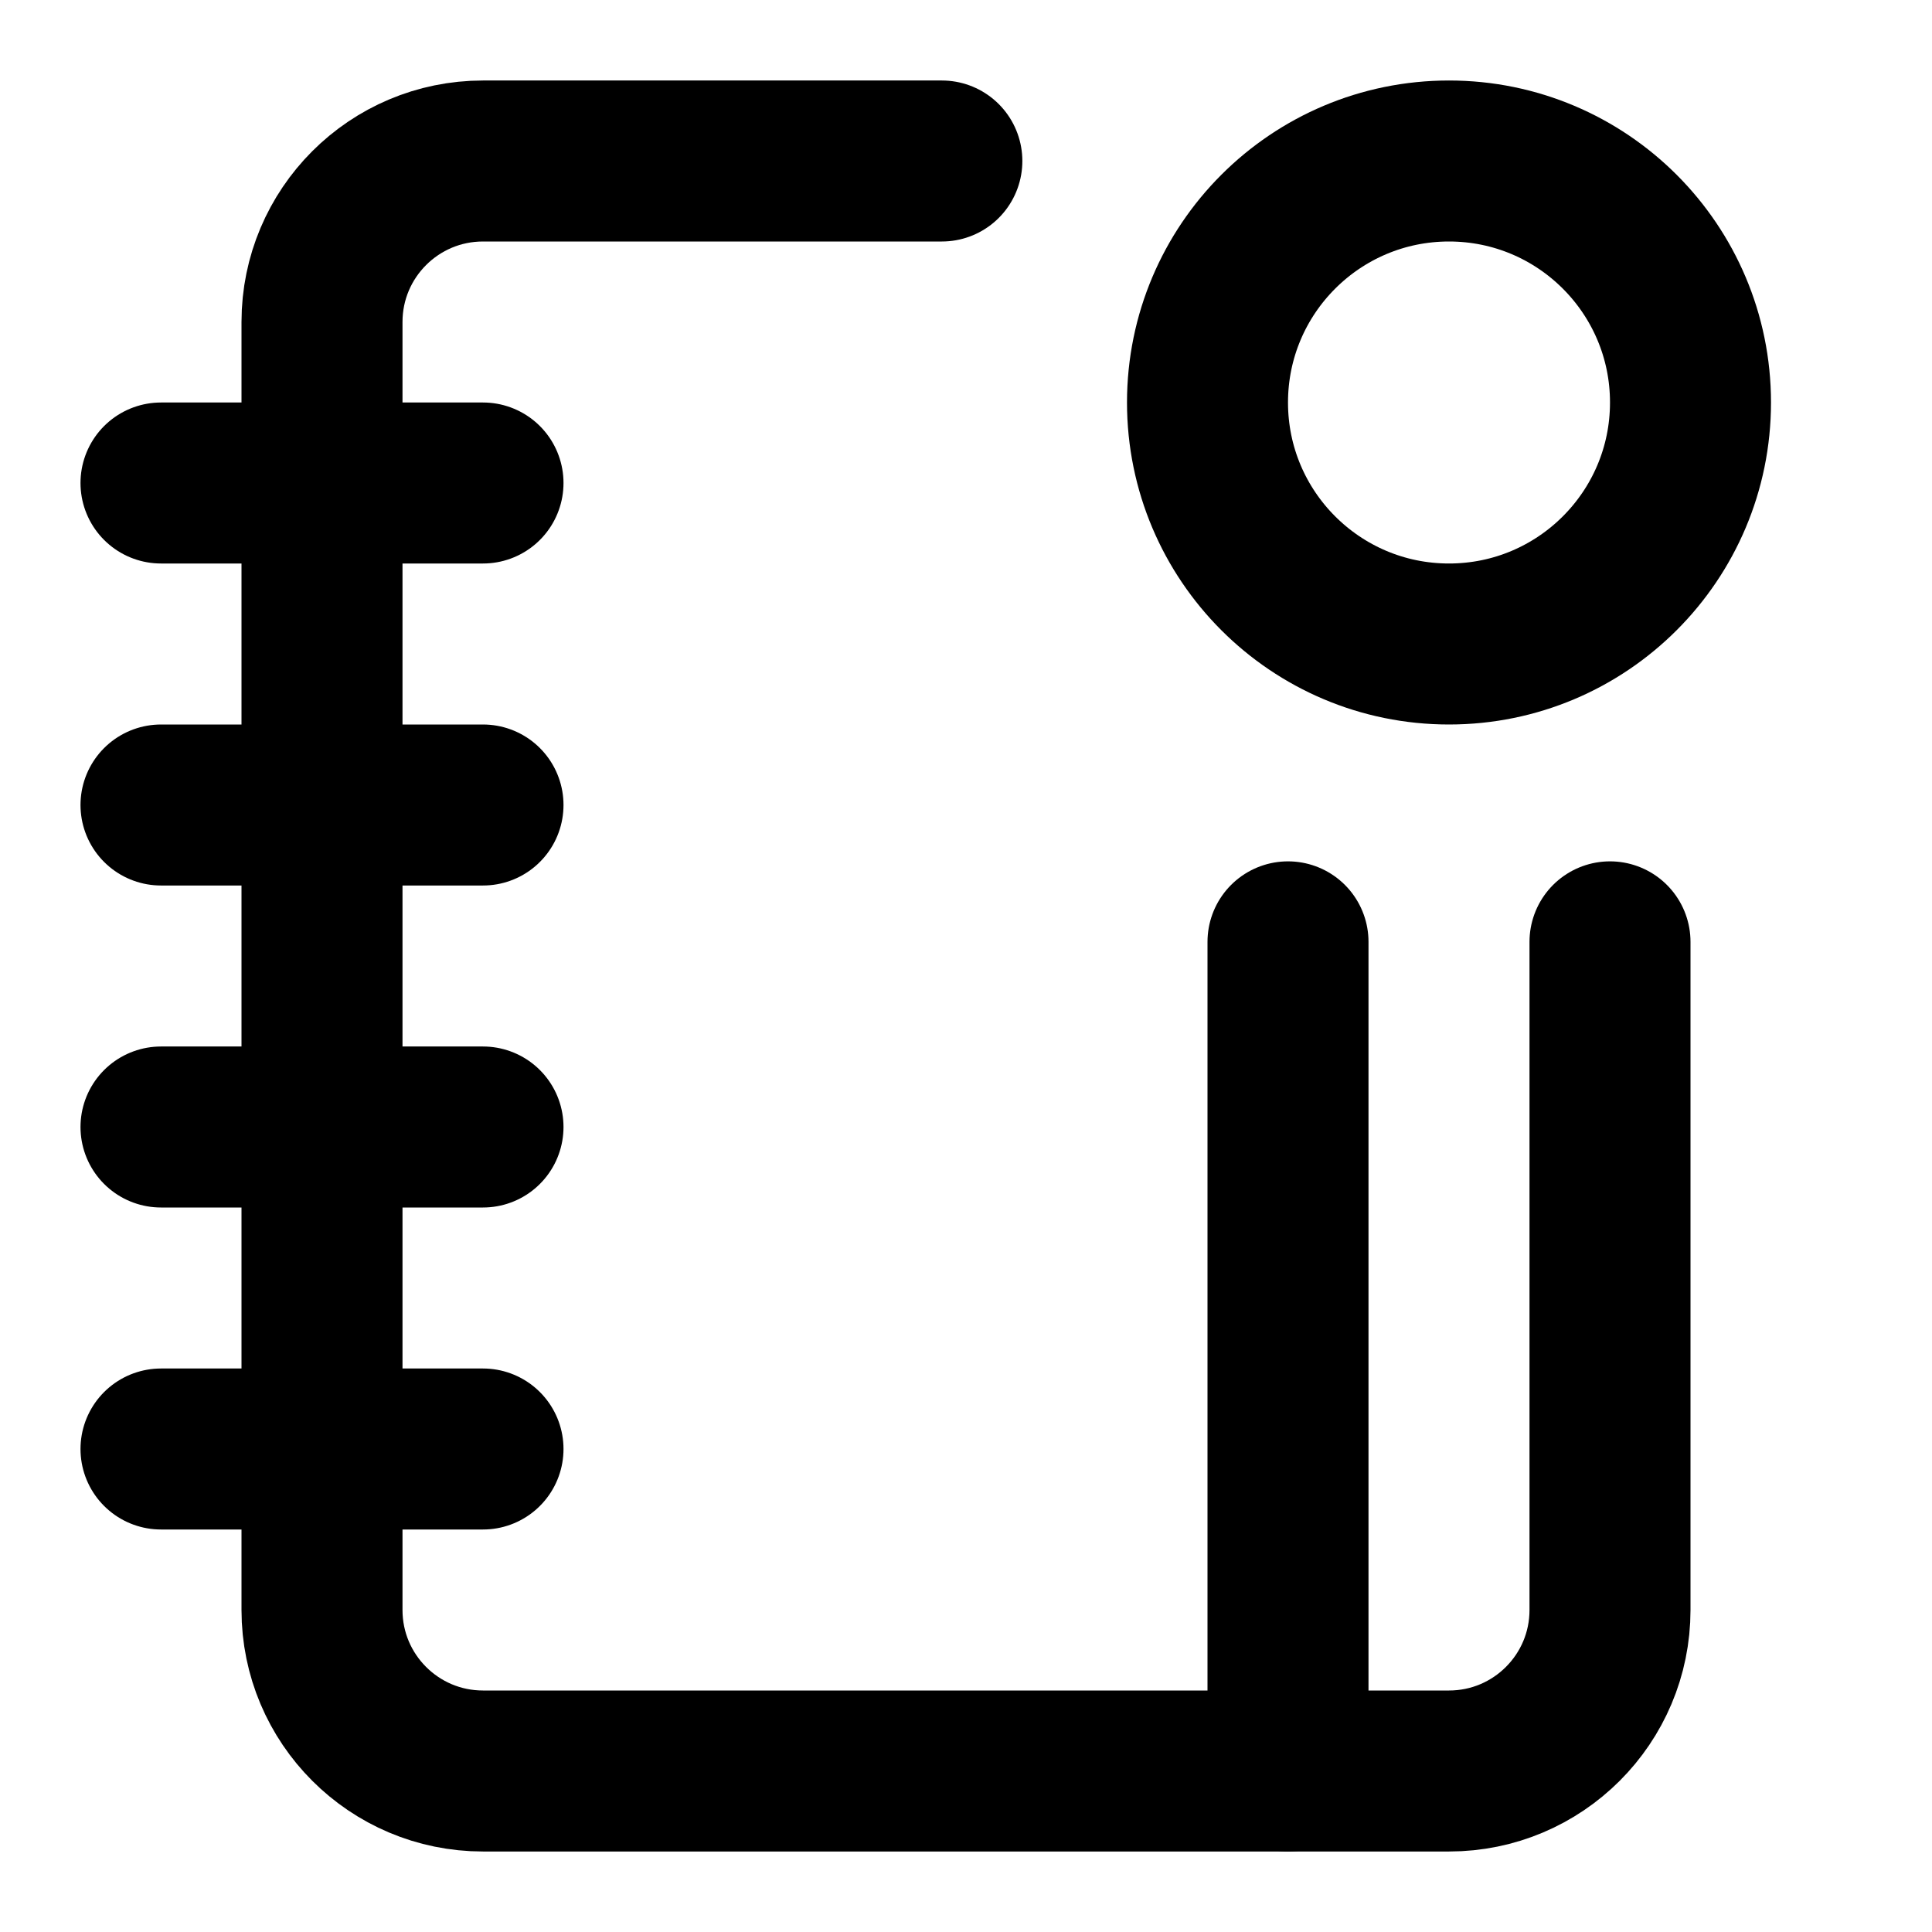
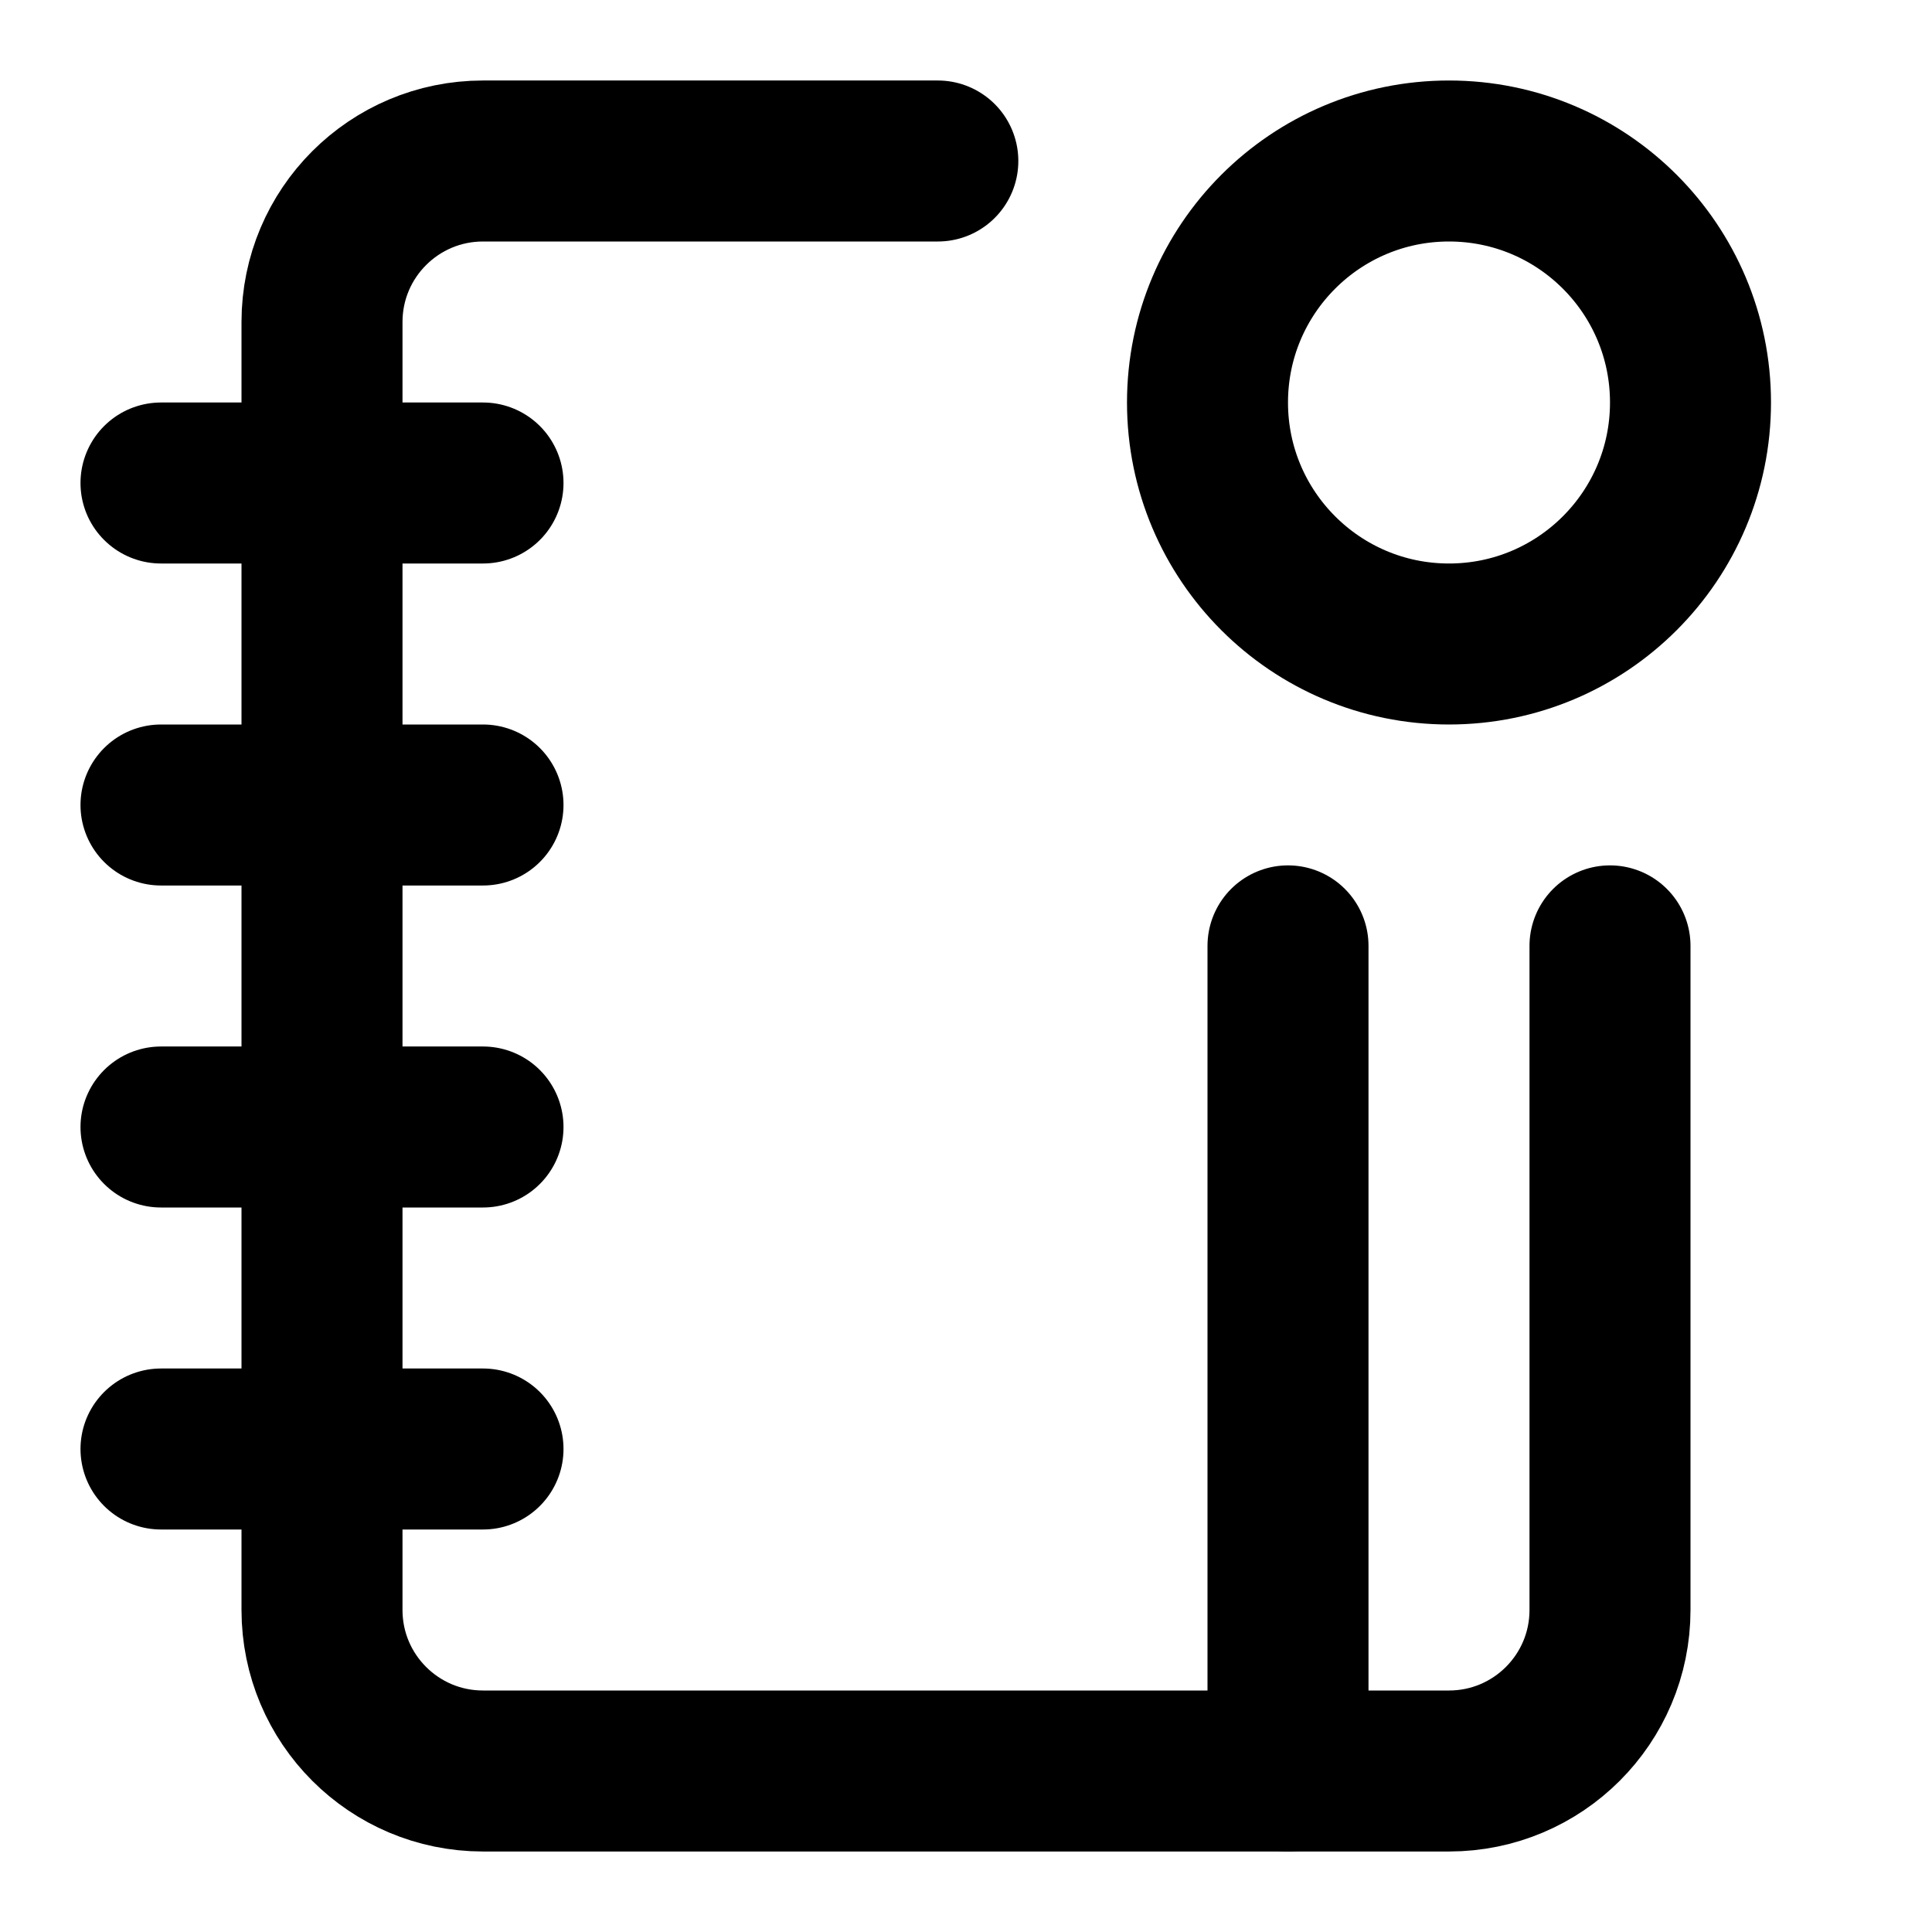
<svg xmlns="http://www.w3.org/2000/svg" width="24" height="24" viewBox="0 0 24 24" fill="none" stroke="currentColor" stroke-width="2" stroke-linecap="round" stroke-linejoin="round">
-   <path d="M16 11.7V22" />
+   <path d="M16 11.75V22" />
  <path d="M2 10h4" />
  <path d="M2 14h4" />
  <path d="M2 18h4" />
  <path d="M2 6h4" />
-   <path d="M20 11.7V20a2 2 0 0 1-2 2H6a2 2 0 0 1-2-2V4a2 2 0 0 1 2-2h5.7" />
+   <path d="M20 11.75V20a2 2 0 0 1-2 2H6a2 2 0 0 1-2-2V4a2 2 0 0 1 2-2h5.65" />
  <circle cx="18" cy="5" r="3" />
</svg>
